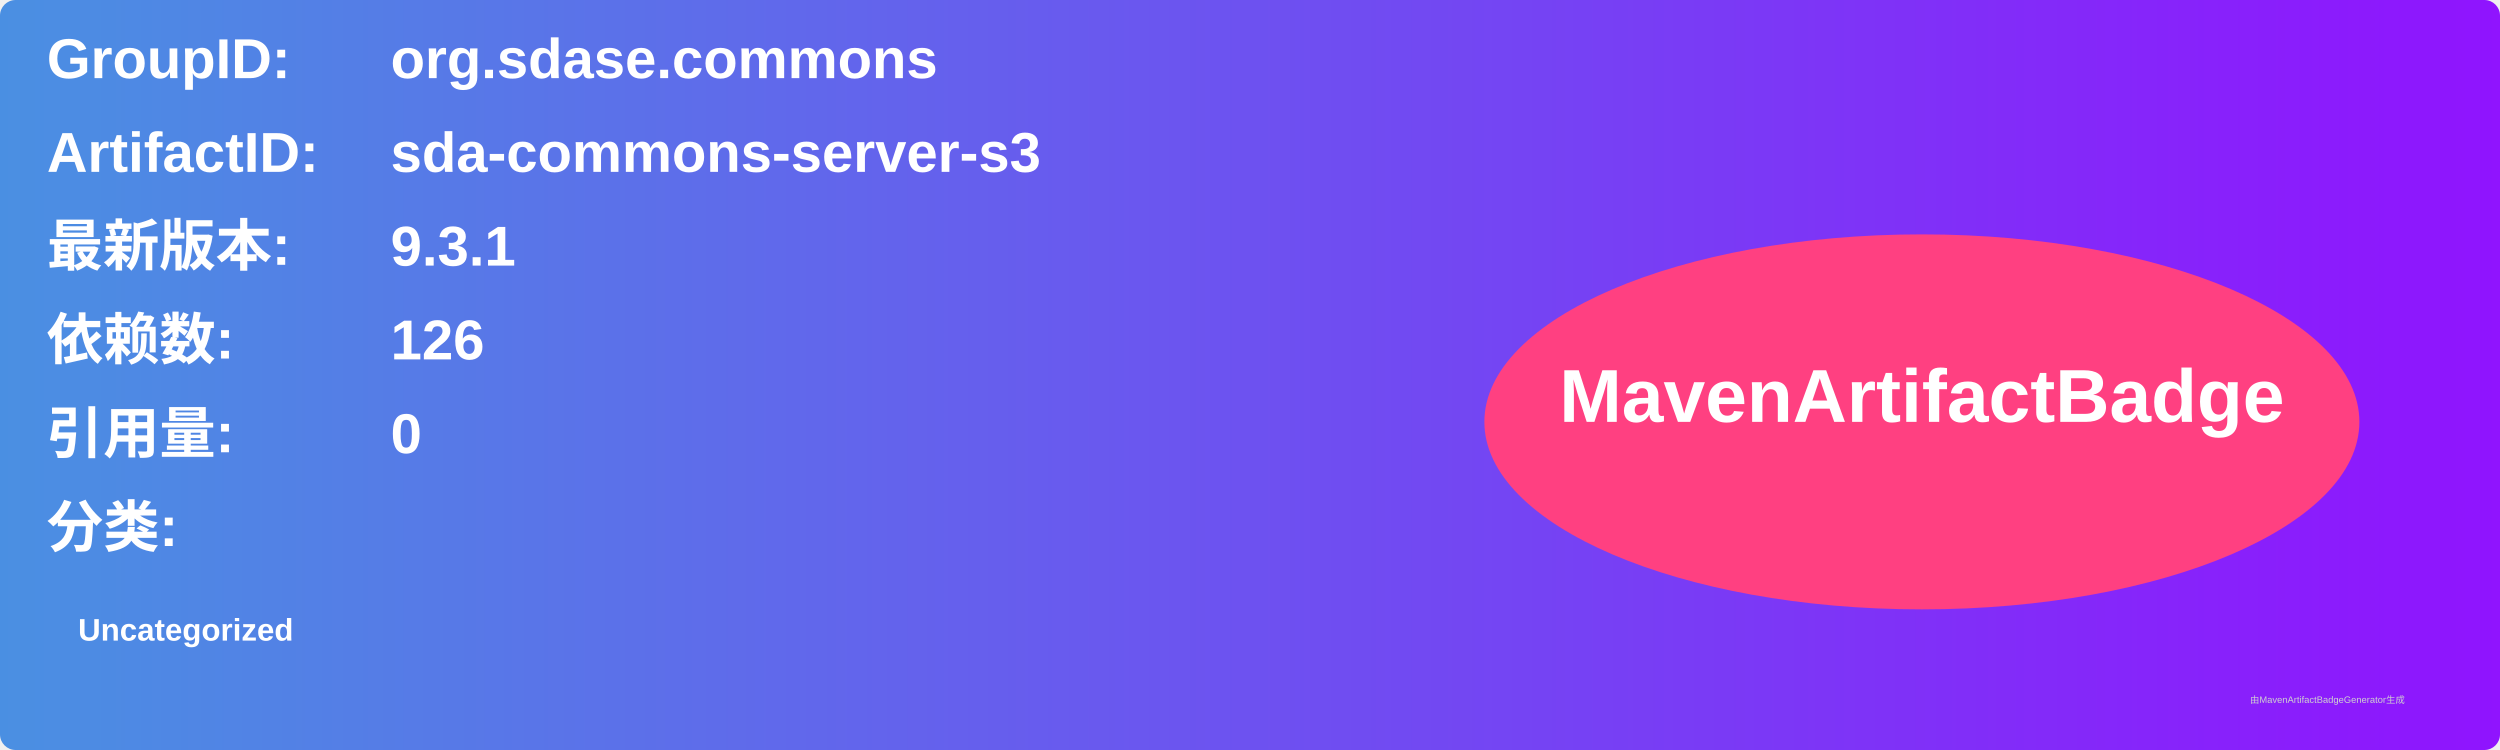
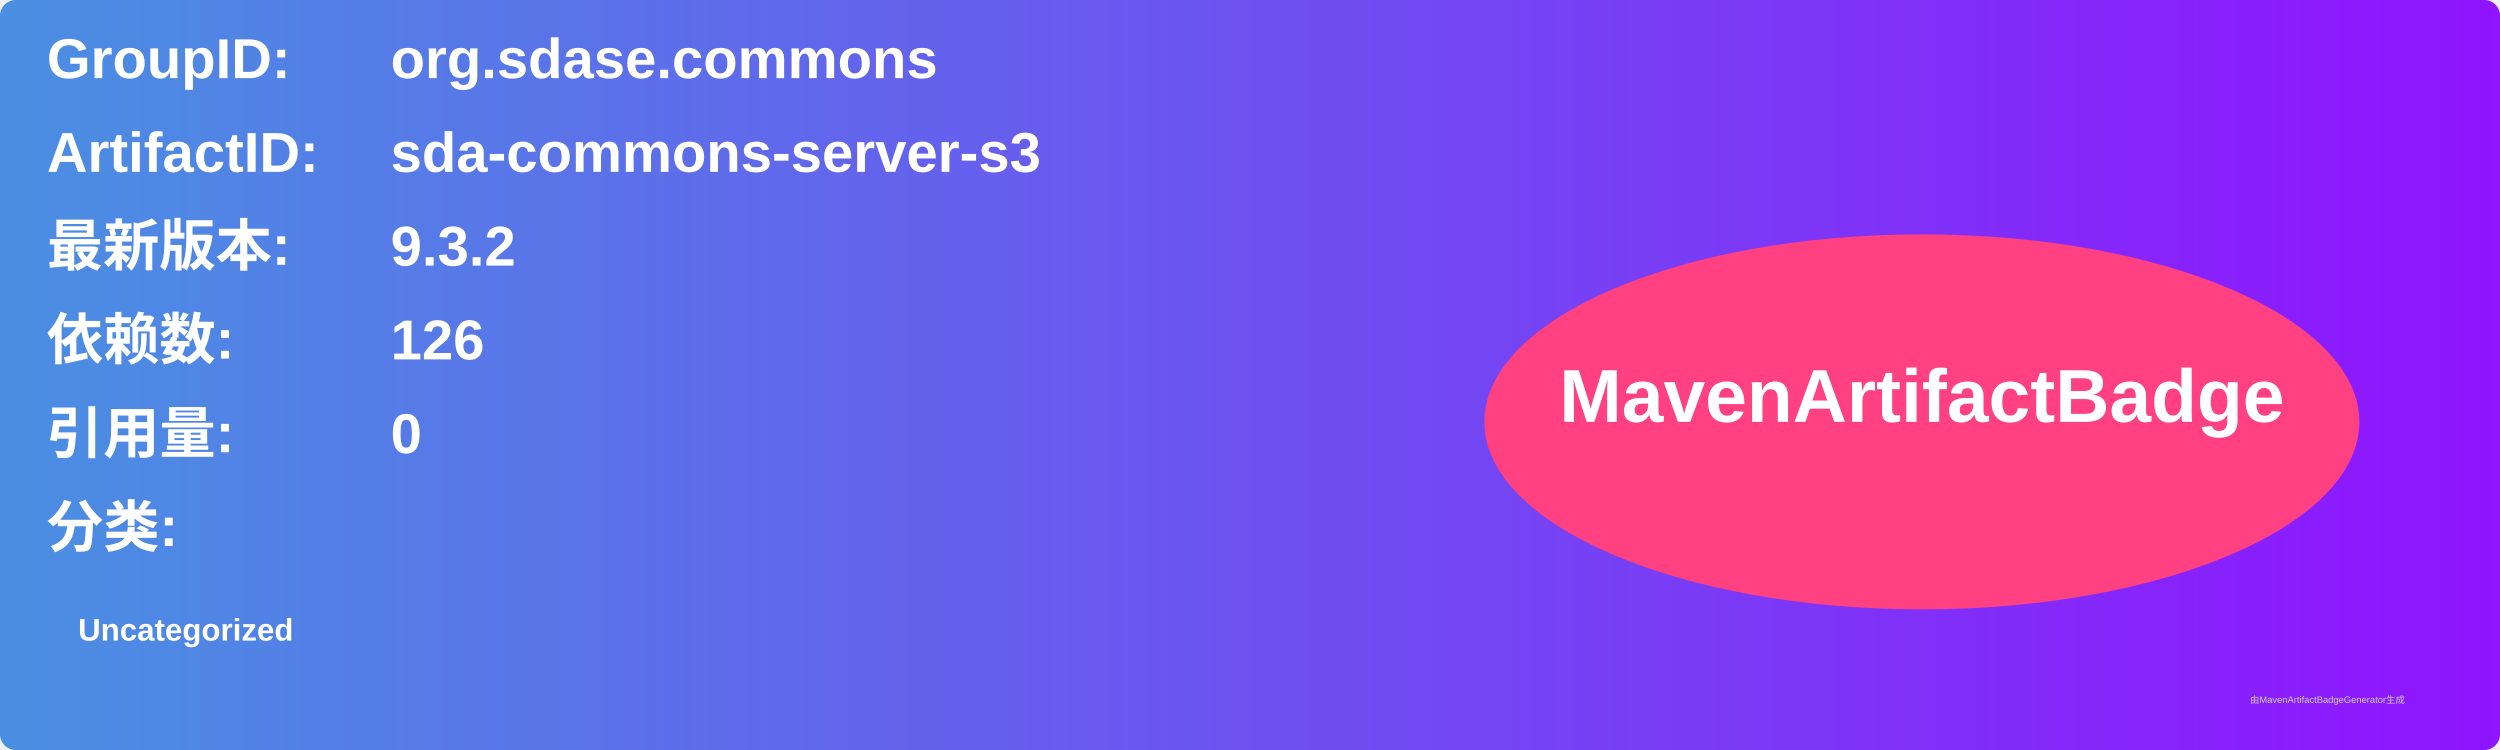
<svg xmlns="http://www.w3.org/2000/svg" width="800" height="240" viewBox="0 0 800 240">
  <linearGradient id="grad" x1="0%" y1="0%" x2="100%" y2="0%">
    <stop offset="0%" stop-color="#4a90e2" />
    <stop offset="100%" stop-color="#9013fe" />
  </linearGradient>
  <rect width="100%" height="100%" rx="5" ry="5" fill="url(#grad)" />
  <g transform="translate(15, 15)">
    <text x="0" y="10" font-family="Arial" font-size="18" fill="white" font-weight="bold" width="260">GroupID:</text>
    <text x="110" y="10" font-family="Arial" font-size="18" fill="white" font-weight="bold" width="460">org.sdase.commons</text>
    <text x="0" y="40" font-family="Arial" font-size="18" fill="white" font-weight="bold" width="260">ArtifactID:</text>
    <text x="110" y="40" font-family="Arial" font-size="18" fill="white" font-weight="bold" width="460">sda-commons-server-s3</text>
    <text x="0" y="70" font-family="Arial" font-size="18" fill="white" font-weight="bold">最新版本:</text>
    <text x="110" y="70" font-family="Arial" font-size="18" fill="white" font-weight="bold">
-       <tspan font-weight="bold">9.3.1</tspan>
+       <tspan font-weight="bold">9.3.2</tspan>
    </text>
    <text x="0" y="100" font-family="Arial" font-size="18" fill="white" font-weight="bold">依赖数: </text>
    <text x="110" y="100" font-family="Arial" font-size="18" fill="white">
      <tspan font-weight="bold">126</tspan>
    </text>
    <text x="0" y="130" font-family="Arial" font-size="18" fill="white" font-weight="bold">引用量: </text>
    <text x="110" y="130" font-family="Arial" font-size="18" fill="white">
      <tspan font-weight="bold">0</tspan>
    </text>
    <text x="0" y="160" font-family="Arial" font-size="18" fill="white" font-weight="bold">分类:</text>
    <text x="10" y="190" font-family="Arial" font-size="10" fill="white">
      <tspan font-weight="bold">Uncategorized</tspan>
    </text>
    <ellipse cx="600" cy="120" rx="140" ry="60" fill="#ff4081" />
    <text x="600" y="120" text-anchor="middle" font-family="Arial" font-size="24" fill="white" font-weight="bold">MavenArtifactBadge</text>
  </g>
  <text x="720" y="225" font-family="Arial" font-size="3" fill="#d0d0d0">由MavenArtifactBadgeGenerator生成</text>
</svg>
